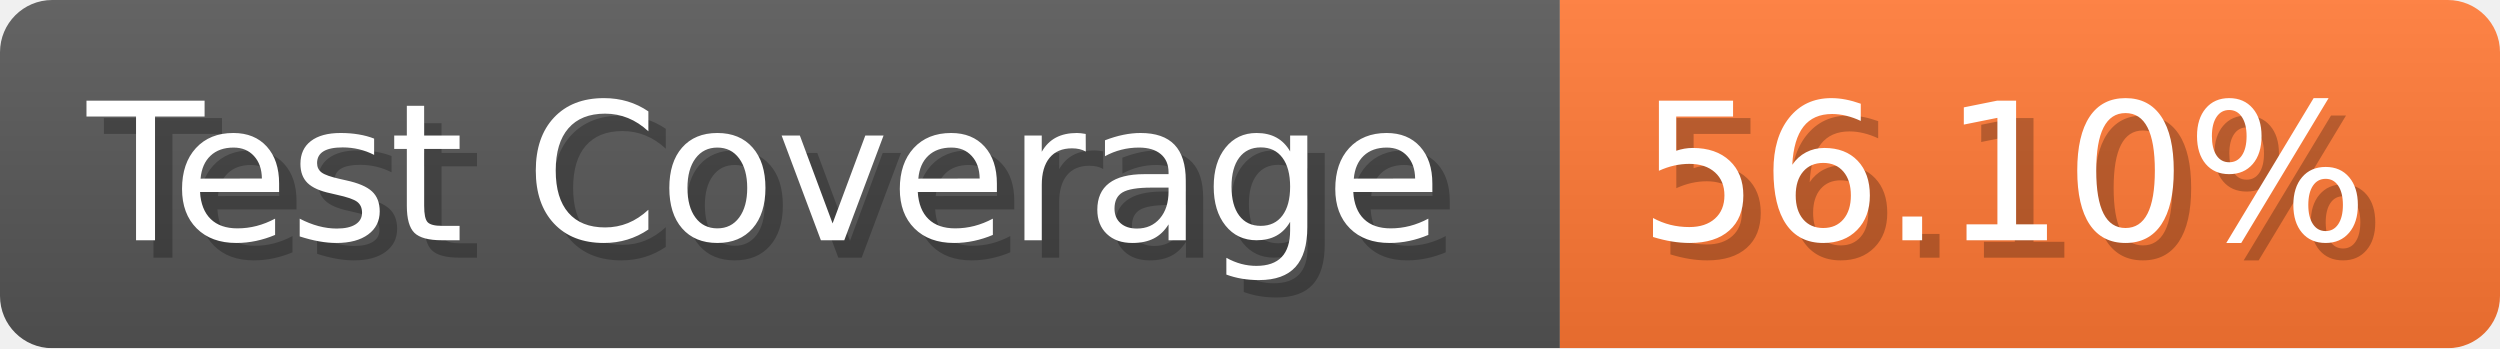
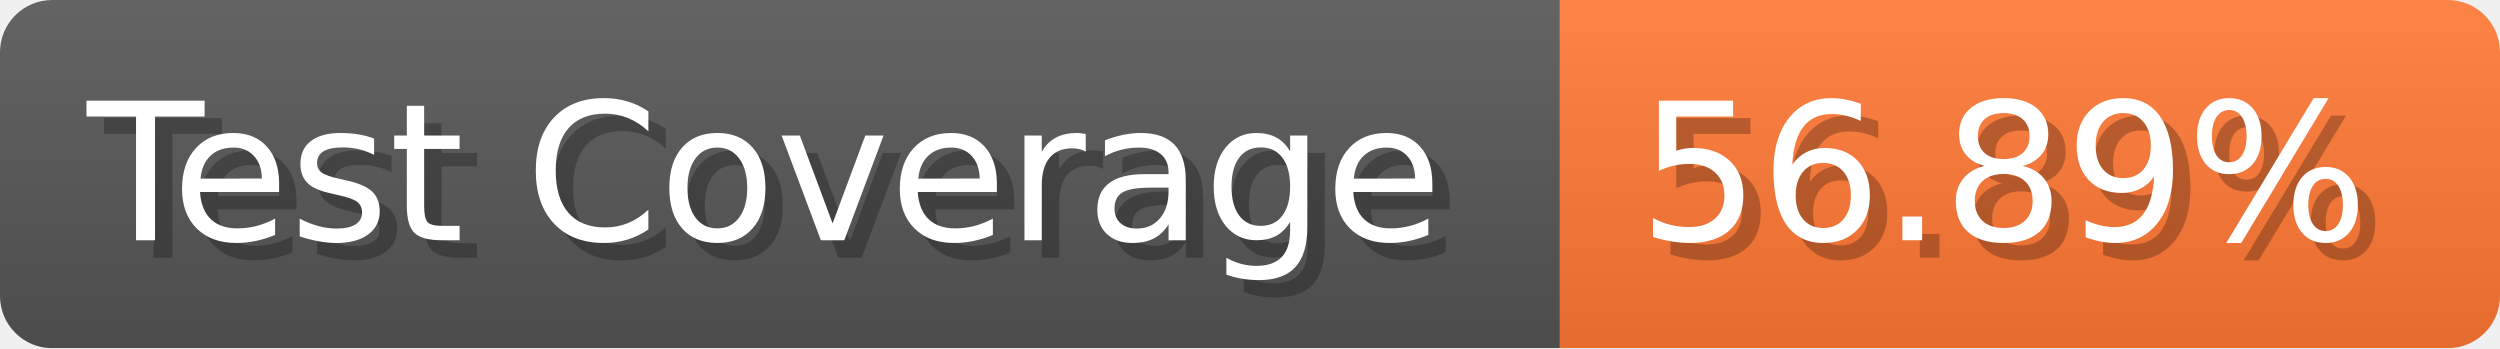
- <svg xmlns="http://www.w3.org/2000/svg" width="143.6" height="20" viewBox="0 0 1436 200" role="img" aria-label="Test Coverage: 56.10%">
+ <svg xmlns="http://www.w3.org/2000/svg" width="143.6" height="20" viewBox="0 0 1436 200" role="img" aria-label="Test Coverage: 56.89%">
  <linearGradient id="a" x2="0" y2="100%">
    <stop offset="0" stop-opacity=".1" stop-color="#EEE" />
    <stop offset="1" stop-opacity=".1" />
  </linearGradient>
  <mask id="m">
    <rect width="1436" height="200" rx="30" fill="#FFF" />
  </mask>
  <g mask="url(#m)">
    <rect width="896" height="200" fill="#555" />
    <rect width="540" height="200" fill="#F73" x="896" />
    <rect width="1436" height="200" fill="url(#a)" />
  </g>
  <g aria-hidden="true" fill="#fff" text-anchor="start" font-family="Verdana,DejaVu Sans,sans-serif" font-size="110">
    <text x="60" y="148" textLength="796" fill="#000" opacity="0.25">Test Coverage</text>
    <text x="50" y="138" textLength="796">Test Coverage</text>
-     <text x="951" y="148" textLength="440" fill="#000" opacity="0.25">56.10%</text>
-     <text x="941" y="138" textLength="440">56.10%</text>
+     <text x="951" y="148" textLength="440" fill="#000" opacity="0.25">56.89%</text>
+     <text x="941" y="138" textLength="440">56.89%</text>
  </g>
</svg>
